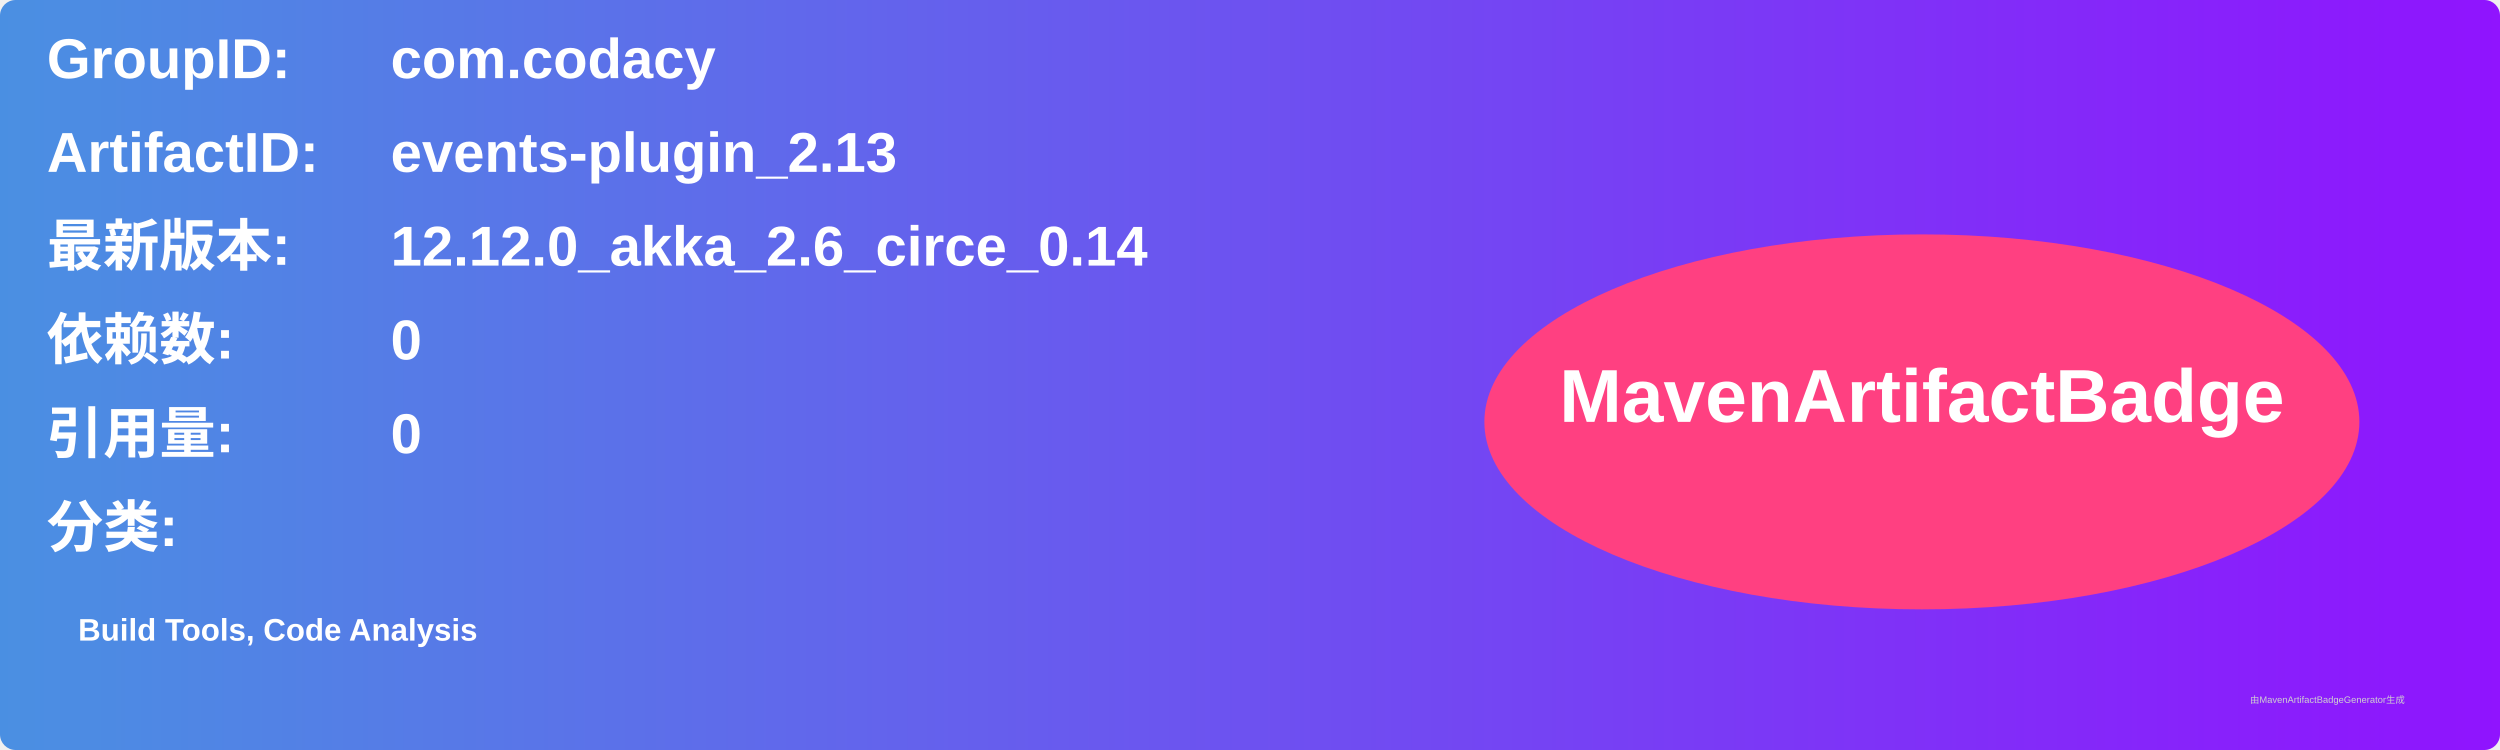
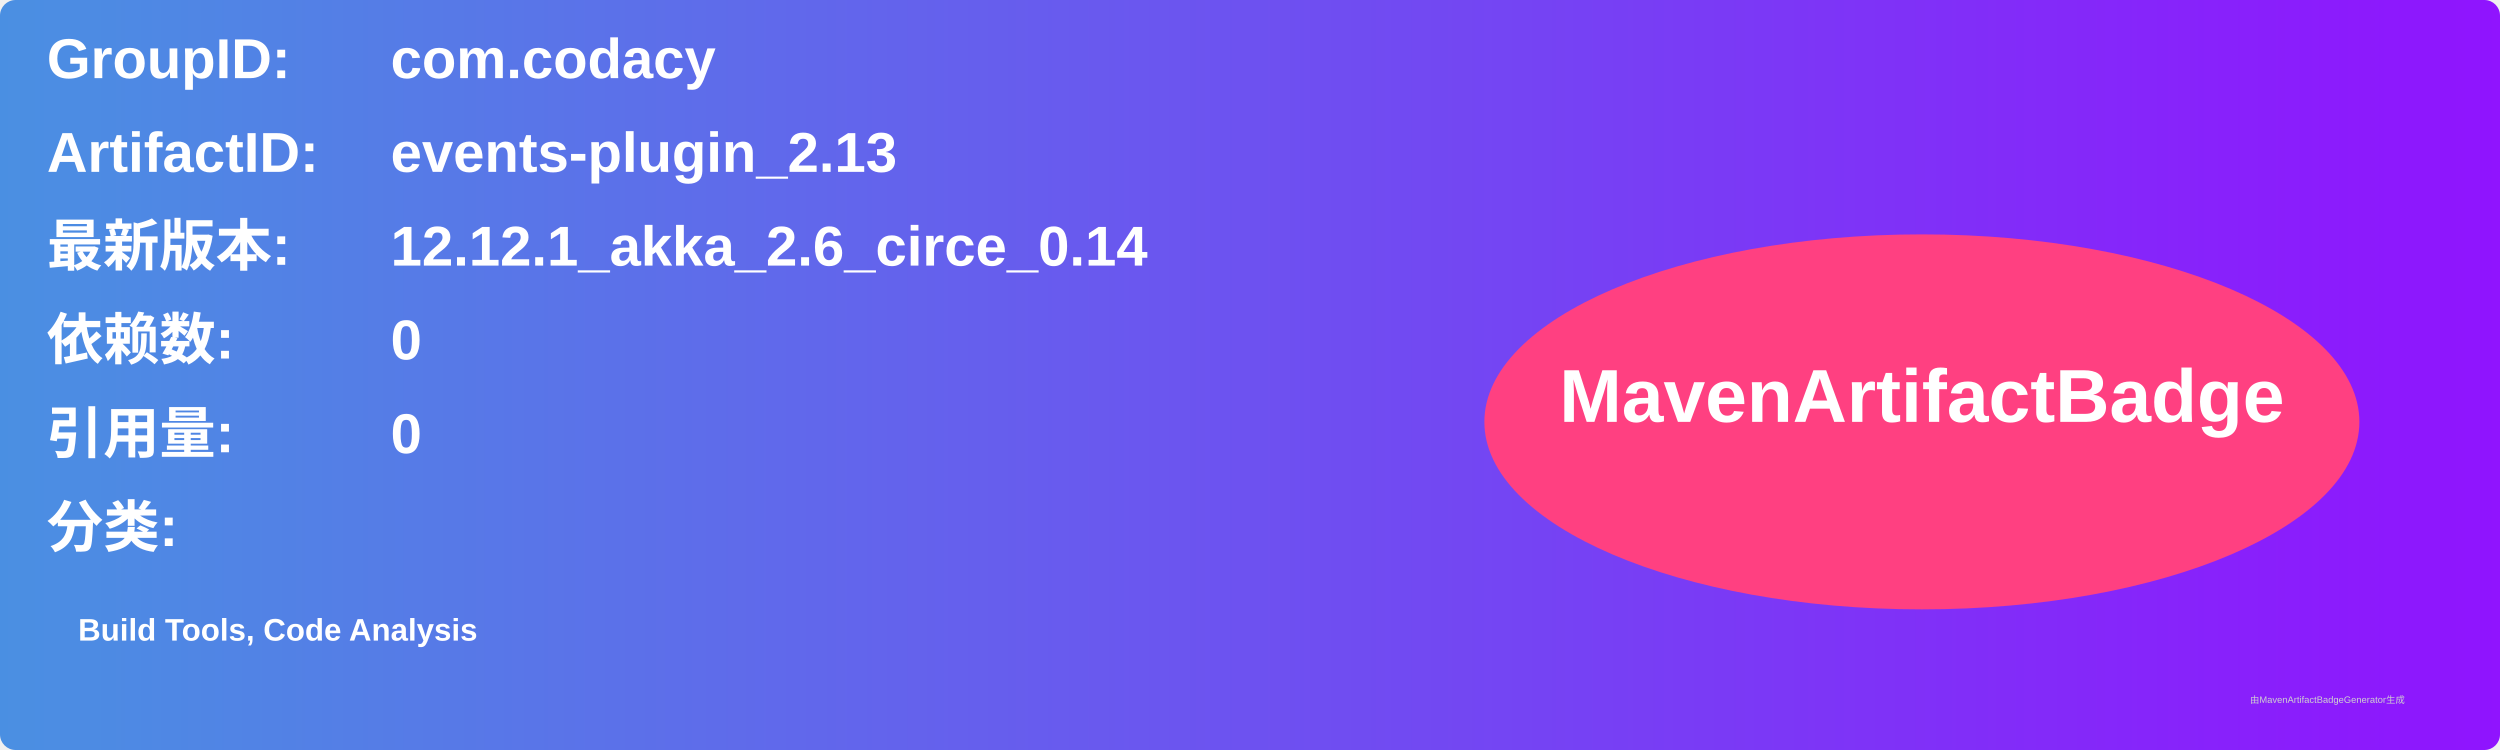
<svg xmlns="http://www.w3.org/2000/svg" width="800" height="240" viewBox="0 0 800 240">
  <linearGradient id="grad" x1="0%" y1="0%" x2="100%" y2="0%">
    <stop offset="0%" stop-color="#4a90e2" />
    <stop offset="100%" stop-color="#9013fe" />
  </linearGradient>
  <rect width="100%" height="100%" rx="5" ry="5" fill="url(#grad)" />
  <g transform="translate(15, 15)">
    <text x="0" y="10" font-family="Arial" font-size="18" fill="white" font-weight="bold" width="260">GroupID:</text>
    <text x="110" y="10" font-family="Arial" font-size="18" fill="white" font-weight="bold" width="460">com.codacy</text>
    <text x="0" y="40" font-family="Arial" font-size="18" fill="white" font-weight="bold" width="260">ArtifactID:</text>
    <text x="110" y="40" font-family="Arial" font-size="18" fill="white" font-weight="bold" width="460">events-plugin_2.13</text>
    <text x="0" y="70" font-family="Arial" font-size="18" fill="white" font-weight="bold">最新版本:</text>
    <text x="110" y="70" font-family="Arial" font-size="18" fill="white" font-weight="bold">
-       <tspan font-weight="bold">12.12.0_akka_2.6_circe_0.14</tspan>
+       <tspan font-weight="bold">12.12.1_akka_2.6_circe_0.14</tspan>
    </text>
    <text x="0" y="100" font-family="Arial" font-size="18" fill="white" font-weight="bold">依赖数: </text>
    <text x="110" y="100" font-family="Arial" font-size="18" fill="white">
      <tspan font-weight="bold">0</tspan>
    </text>
    <text x="0" y="130" font-family="Arial" font-size="18" fill="white" font-weight="bold">引用量: </text>
    <text x="110" y="130" font-family="Arial" font-size="18" fill="white">
      <tspan font-weight="bold">0</tspan>
    </text>
    <text x="0" y="160" font-family="Arial" font-size="18" fill="white" font-weight="bold">分类:</text>
    <text x="10" y="190" font-family="Arial" font-size="10" fill="white">
      <tspan font-weight="bold">Build Tools, Code Analysis</tspan>
    </text>
    <ellipse cx="600" cy="120" rx="140" ry="60" fill="#ff4081" />
    <text x="600" y="120" text-anchor="middle" font-family="Arial" font-size="24" fill="white" font-weight="bold">MavenArtifactBadge</text>
  </g>
  <text x="720" y="225" font-family="Arial" font-size="3" fill="#d0d0d0">由MavenArtifactBadgeGenerator生成</text>
</svg>
